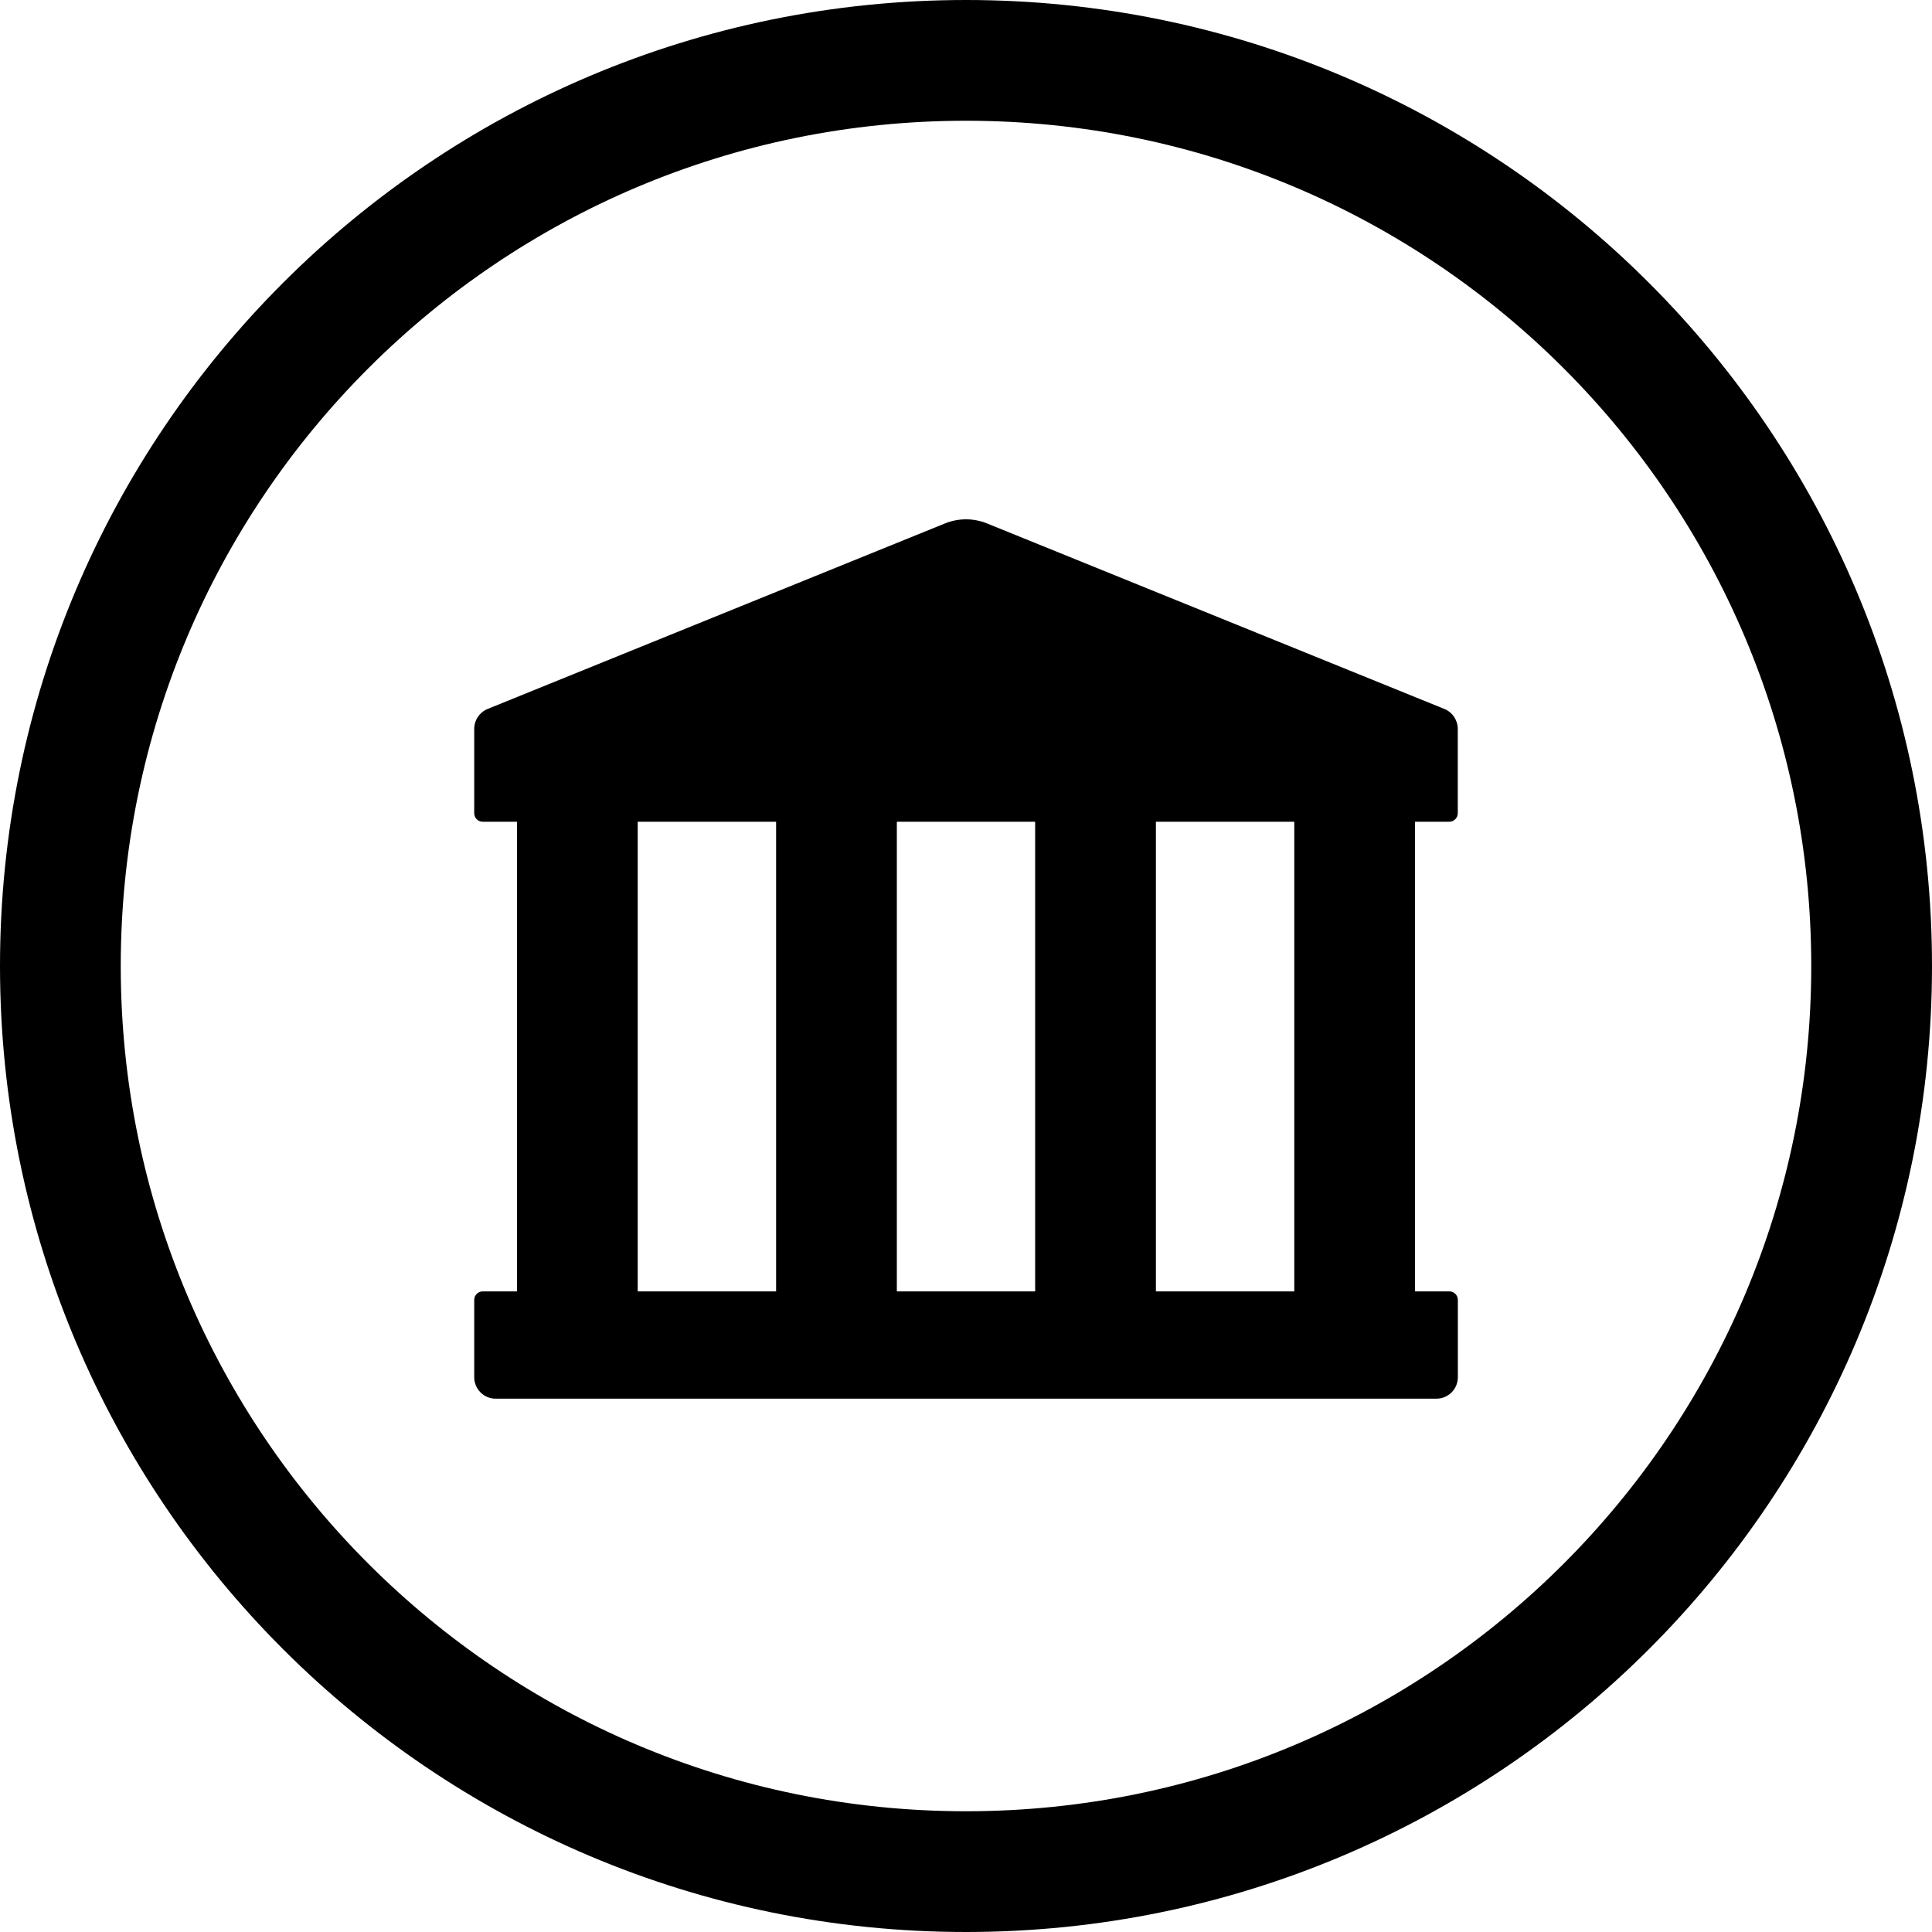
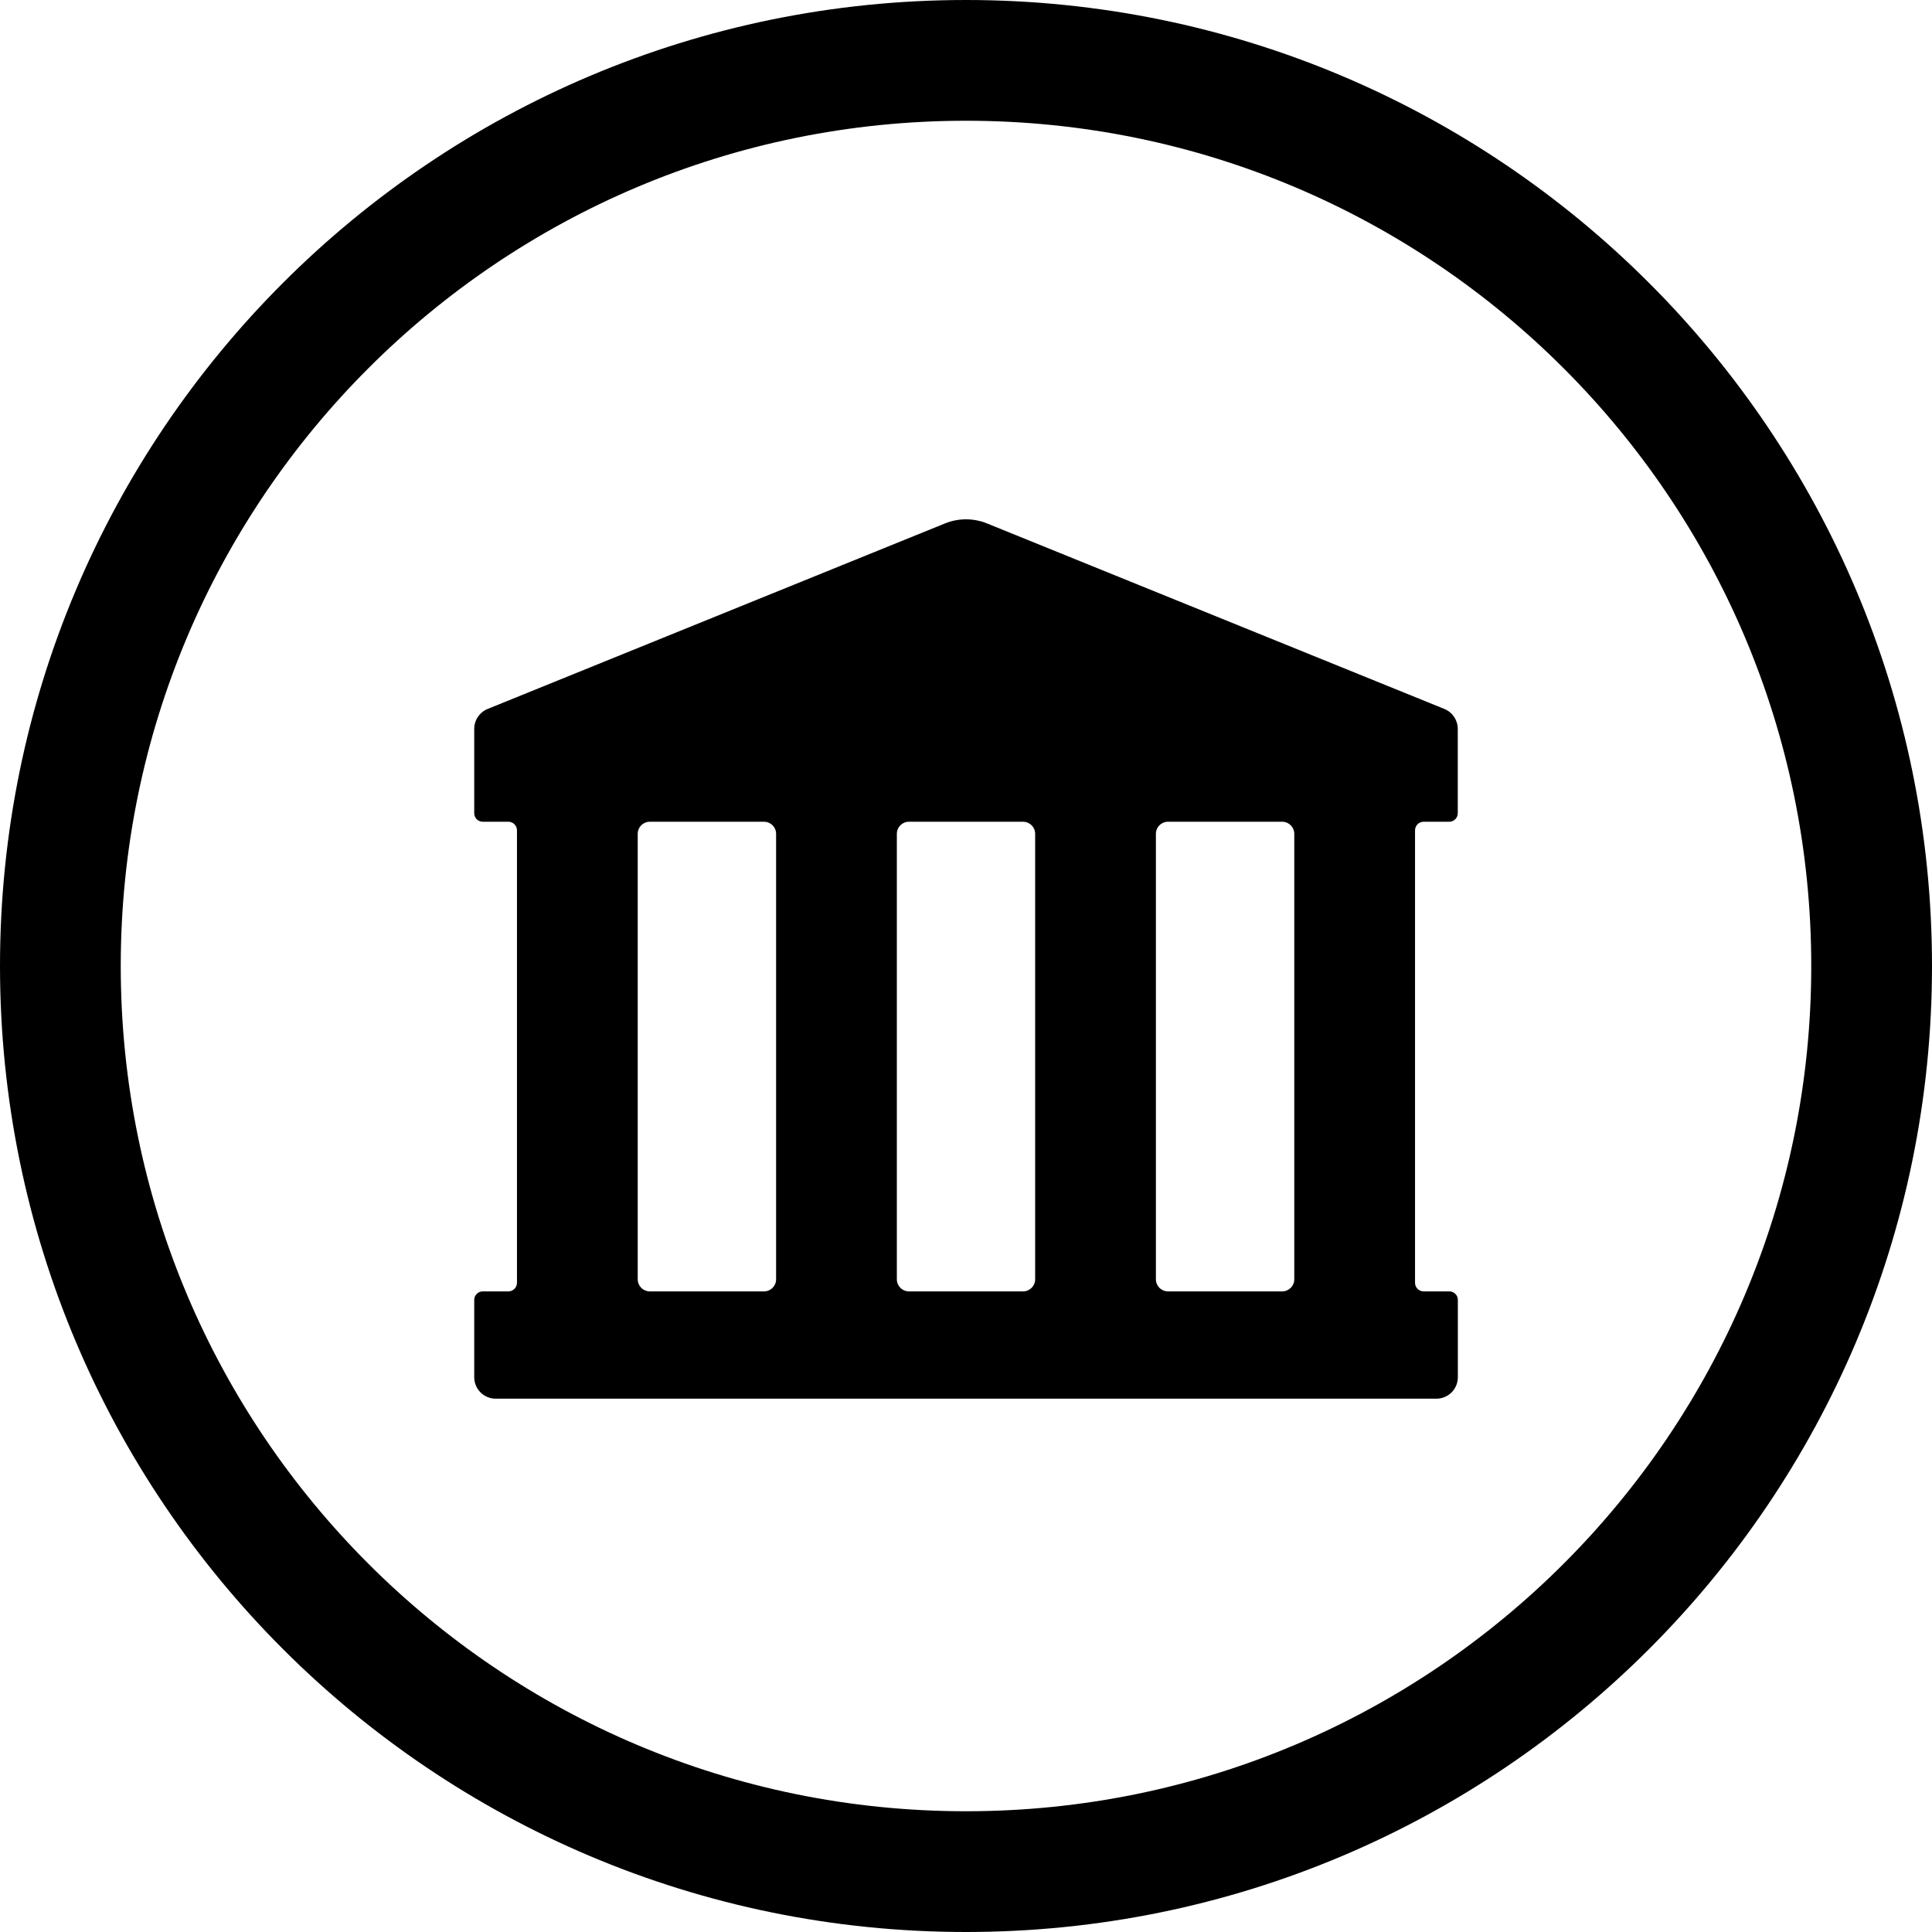
<svg xmlns="http://www.w3.org/2000/svg" width="24" height="24" viewBox="0 0 24 24">
  <circle cx="12" cy="12" r="11.25" fill="none" stroke="currentColor" stroke-width="1.5" />
-   <path fill="currentColor" d="M5.891 10.102L5.891 9.055C5.891 8.946 5.957 8.848 6.057 8.807L11.737 6.503C11.906 6.434 12.094 6.434 12.263 6.503L17.943 8.807C18.043 8.848 18.109 8.946 18.109 9.055L18.109 10.102C18.109 10.161 18.061 10.208 18.003 10.208L17.578 10.208L17.578 16.042L18.004 16.042C18.062 16.042 18.11 16.089 18.11 16.148L18.11 17.108C18.11 17.256 17.991 17.375 17.843 17.375L6.158 17.375C6.01 17.375 5.891 17.256 5.891 17.108L5.891 16.148C5.891 16.089 5.939 16.042 5.997 16.042L6.422 16.042L6.422 10.208L5.997 10.208C5.939 10.208 5.891 10.161 5.891 10.102ZM16.078 10.208L14.359 10.208L14.359 16.042L16.078 16.042L16.078 10.208ZM12.859 10.208L11.141 10.208L11.141 16.042L12.859 16.042L12.859 10.208ZM9.641 10.208L7.922 10.208L7.922 16.042L9.641 16.042L9.641 10.208Z" />
+   <path fill="currentColor" d="M5.891 10.102L5.891 9.055C5.891 8.946 5.957 8.848 6.057 8.807L11.737 6.503C11.906 6.434 12.094 6.434 12.263 6.503L17.943 8.807C18.043 8.848 18.109 8.946 18.109 9.055L18.109 10.102C18.109 10.161 18.061 10.208 18.003 10.208L17.684 10.208C17.626 10.208 17.578 10.256 17.578 10.315L17.578 15.935C17.578 15.994 17.626 16.042 17.684 16.042L18.004 16.042C18.062 16.042 18.11 16.089 18.11 16.148L18.11 17.108C18.11 17.256 17.991 17.375 17.843 17.375L6.158 17.375C6.01 17.375 5.891 17.256 5.891 17.108L5.891 16.148C5.891 16.089 5.939 16.042 5.997 16.042L6.316 16.042C6.374 16.042 6.422 15.994 6.422 15.935L6.422 10.315C6.422 10.256 6.374 10.208 6.316 10.208L5.997 10.208C5.939 10.208 5.891 10.161 5.891 10.102ZM15.928 10.208L14.509 10.208C14.426 10.208 14.359 10.275 14.359 10.358L14.359 15.892C14.359 15.975 14.426 16.042 14.509 16.042L15.928 16.042C16.011 16.042 16.078 15.975 16.078 15.892L16.078 10.358C16.078 10.275 16.011 10.208 15.928 10.208ZM12.709 10.208L11.291 10.208C11.208 10.208 11.141 10.275 11.141 10.358L11.141 15.892C11.141 15.975 11.208 16.042 11.291 16.042L12.709 16.042C12.792 16.042 12.859 15.975 12.859 15.892L12.859 10.358C12.859 10.275 12.792 10.208 12.709 10.208ZM9.491 10.208L8.072 10.208C7.989 10.208 7.922 10.275 7.922 10.358L7.922 15.892C7.922 15.975 7.989 16.042 8.072 16.042L9.491 16.042C9.574 16.042 9.641 15.975 9.641 15.892L9.641 10.358C9.641 10.275 9.574 10.208 9.491 10.208Z" />
</svg>
